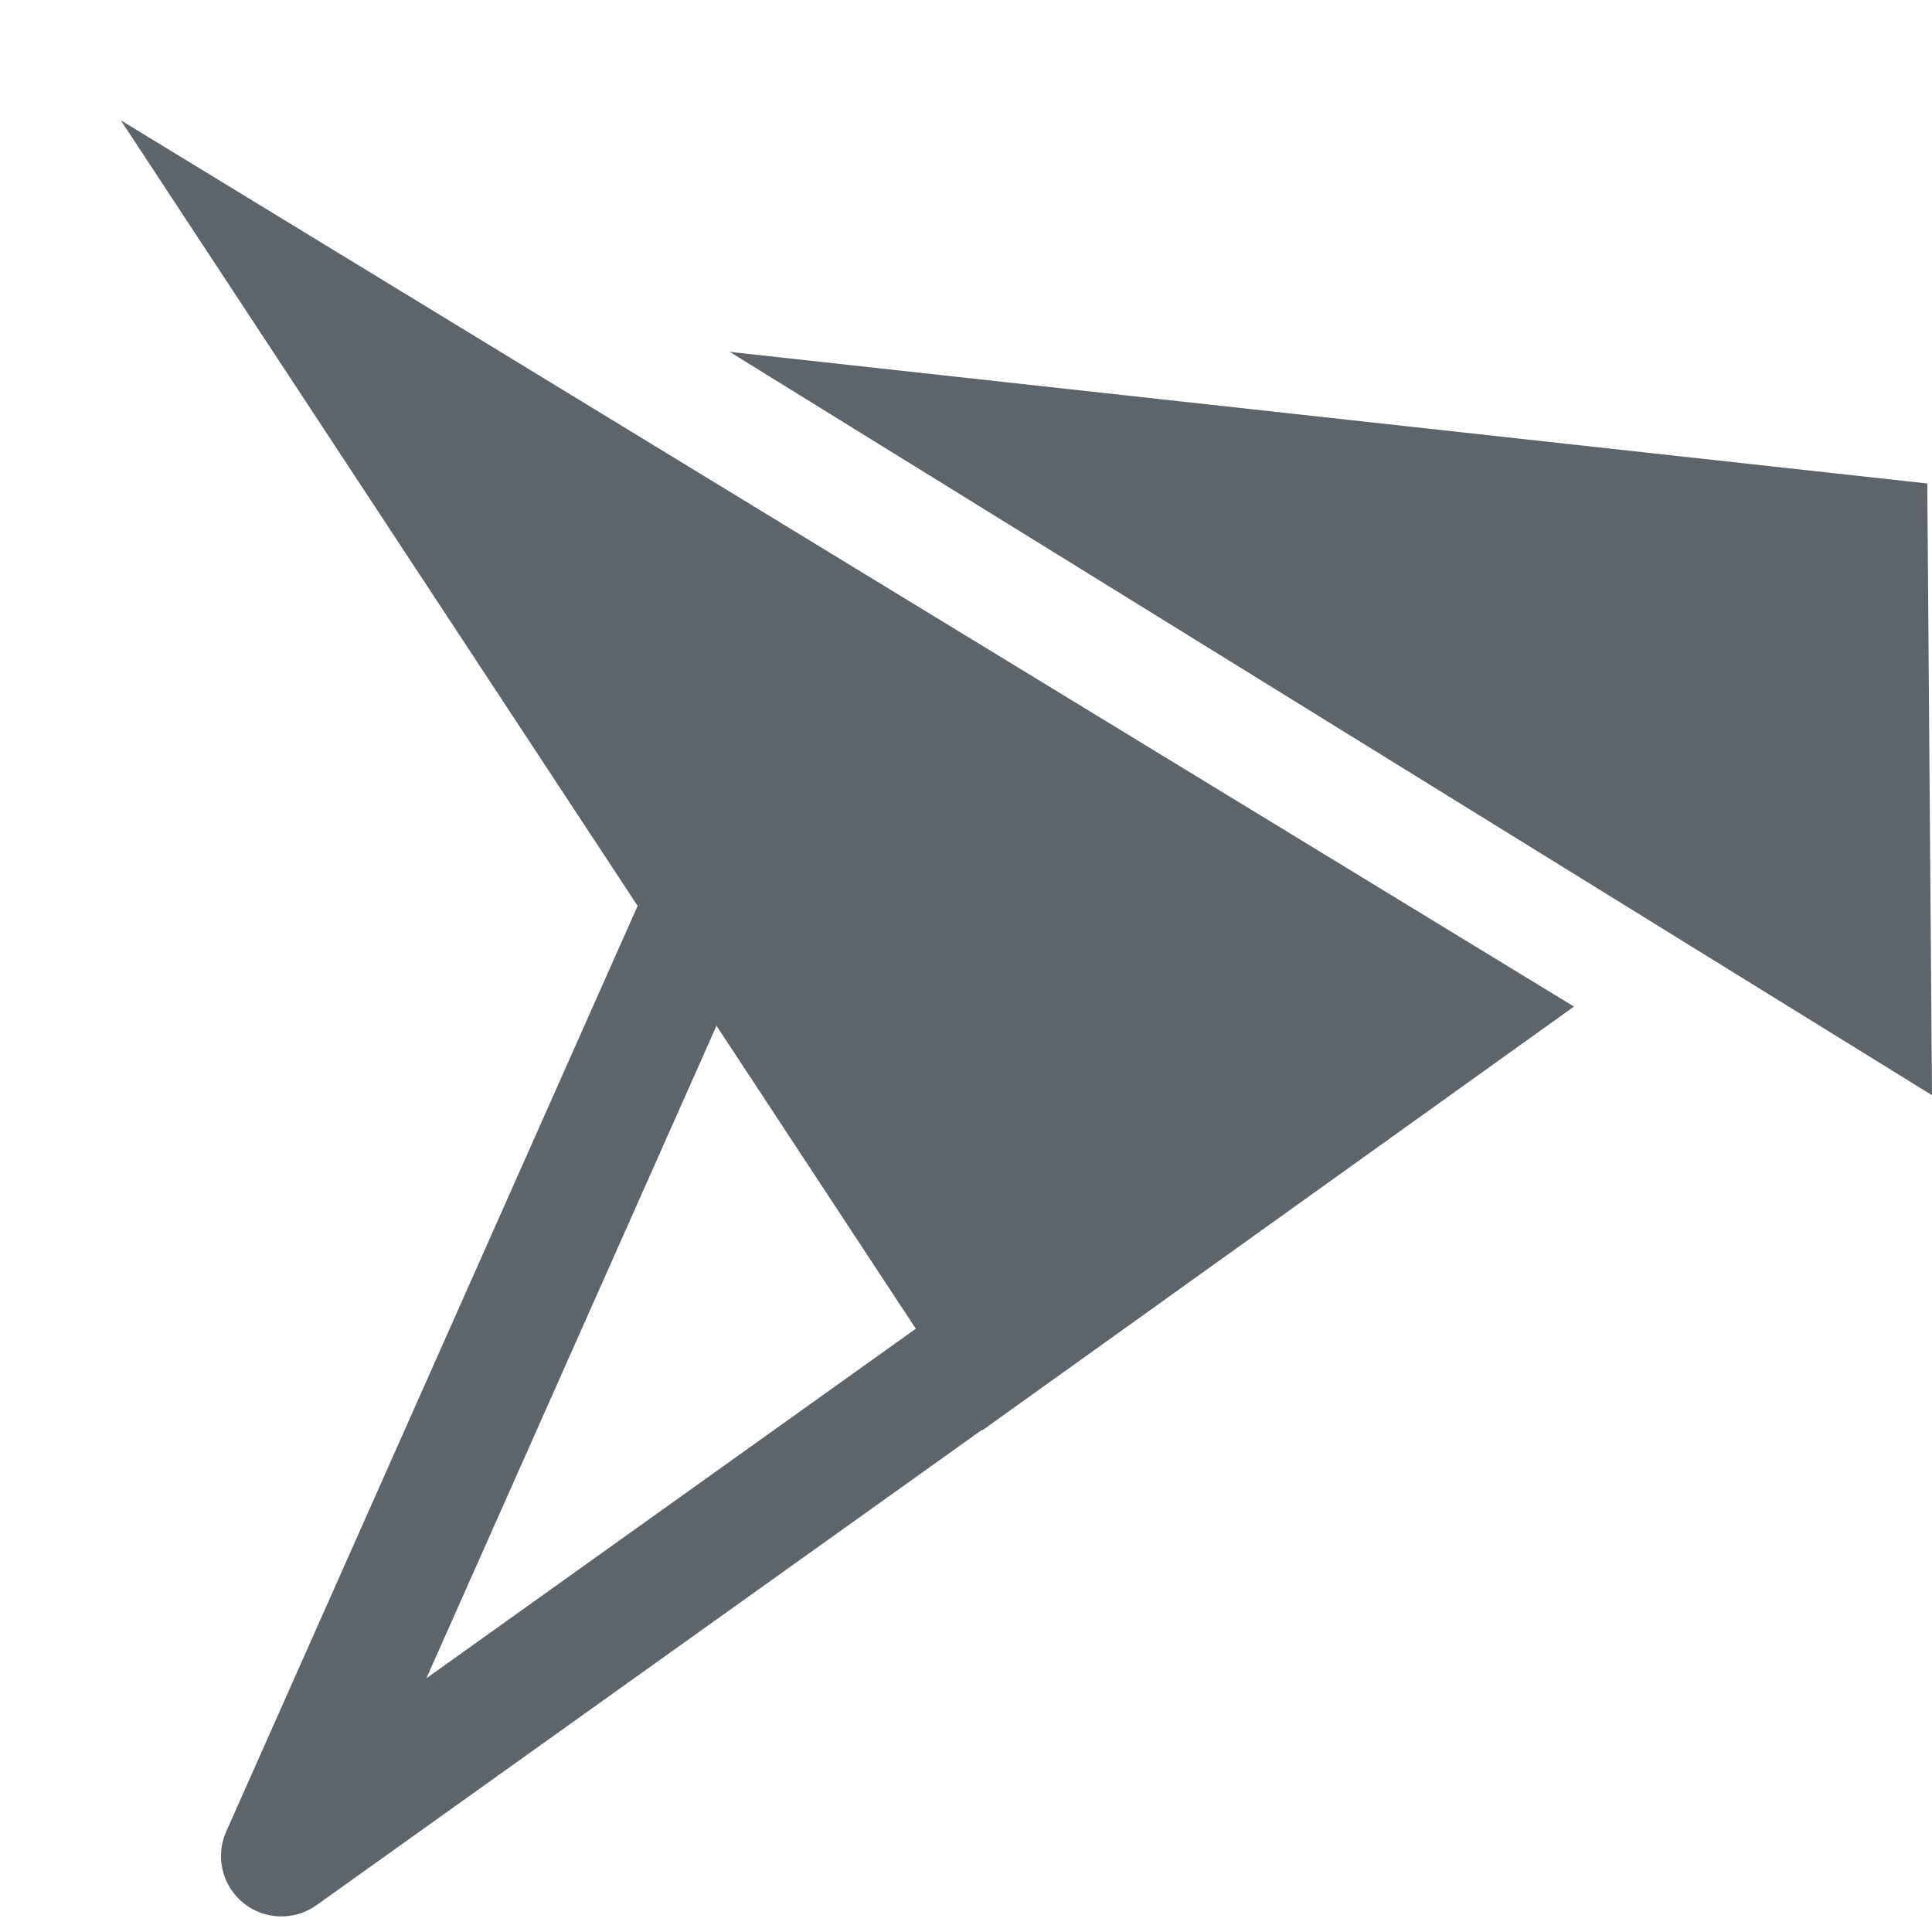
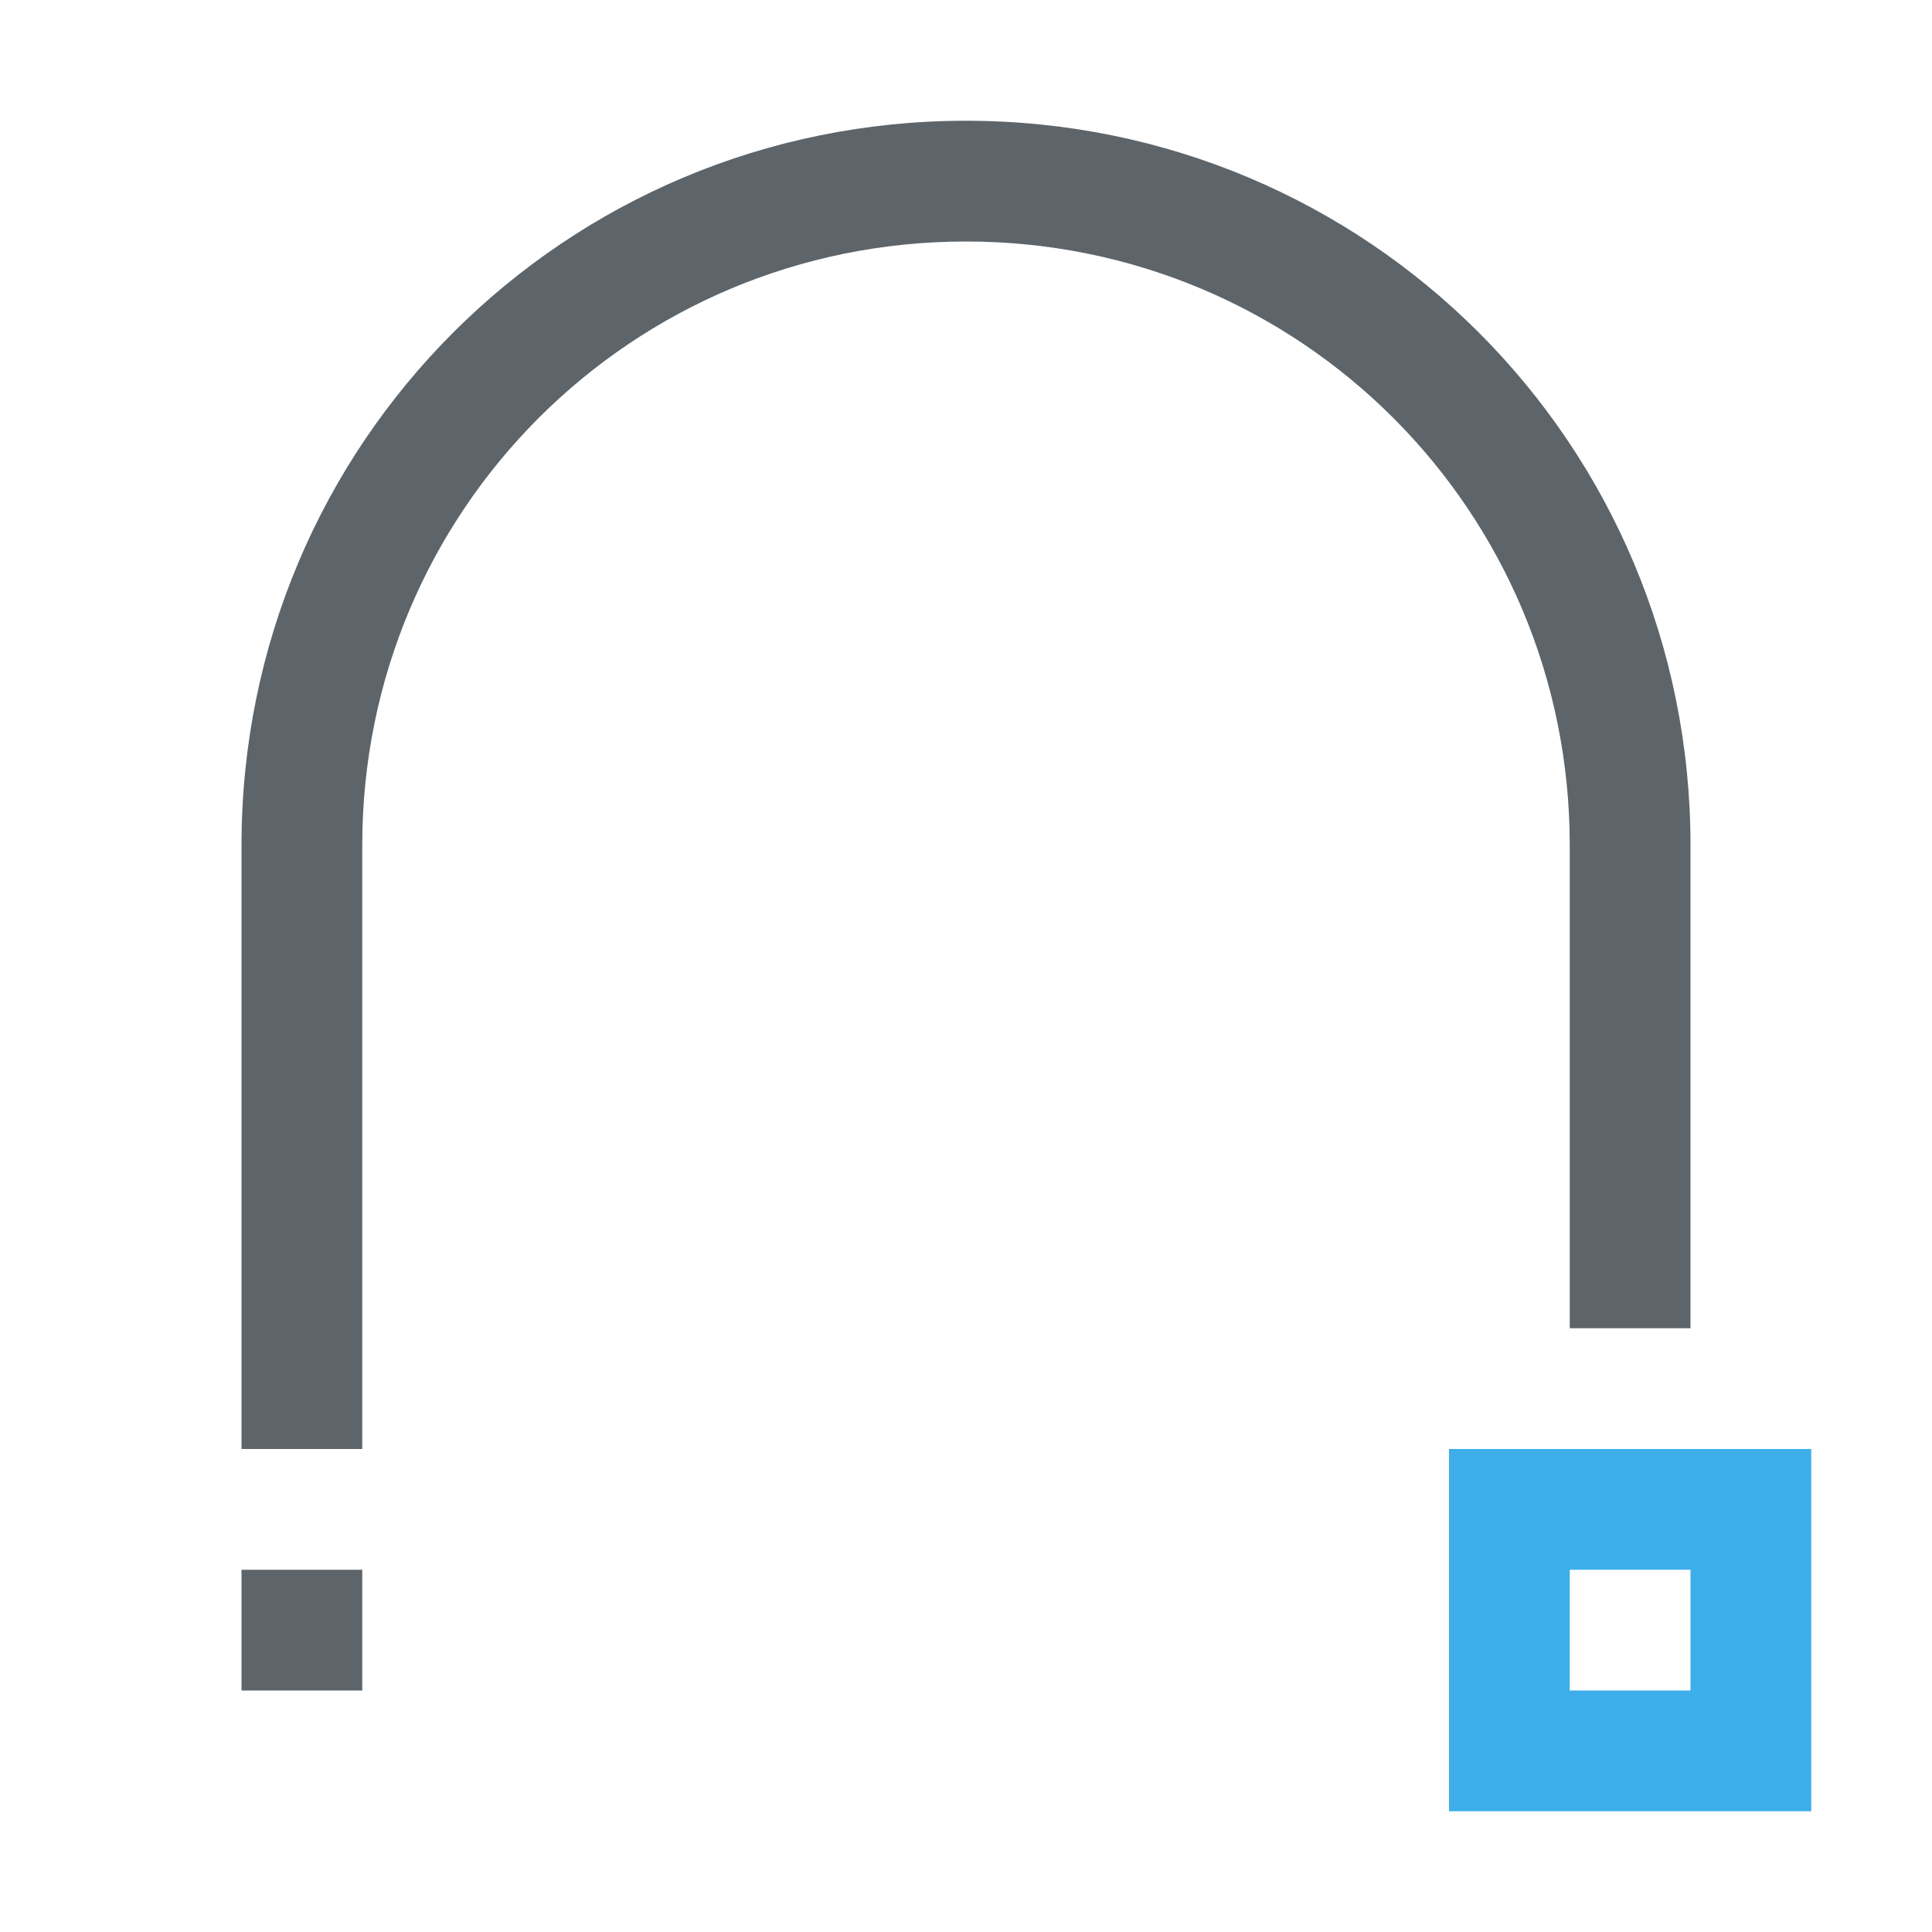
<svg xmlns="http://www.w3.org/2000/svg" width="16px" height="16px" version="1.1" viewBox="0 0 16 16">
-   <g fill="#5d656b">
-     <path d="m1 0.996 7.137 10.848 4.898-3.508z" />
-     <path d="m6.043 2.914 9.957 6.156-0.039-5.066z" />
-   </g>
-   <path d="m6.273 5.876a0.5 0.5 0 0 0-0.4 0.293l-4 9a0.5 0.5 0 0 0 0.748 0.609l7-5a0.5 0.5 0 0 0 0.109-0.707l-3-4a0.5 0.5 0 0 0-0.457-0.195zm0.168 1.478 2.182 2.908-5.092 3.637z" color="#000000" fill="#5d656b" stroke-linecap="round" stroke-linejoin="round" style="-inkscape-stroke:none" />
+   <path d="m8 1c-3.324 0-6 2.676-6 6v5h1v-5c0-2.77 2.23-5 5-5 2.77 0 5 2.23 5 5v4h1v-4c0-3.324-2.676-6-6-6zm-6 12v1h1v-1h-1z" fill="#5d656b" fill-rule="evenodd" stop-color="#000000" stroke-linecap="round" stroke-linejoin="round" stroke-width="2" style="paint-order:stroke fill markers" />
+   <path class="success" d="m12 12v3h3v-3h-3zm1 1h1v1h-1v-1z" fill="#3daee9" />
</svg>
